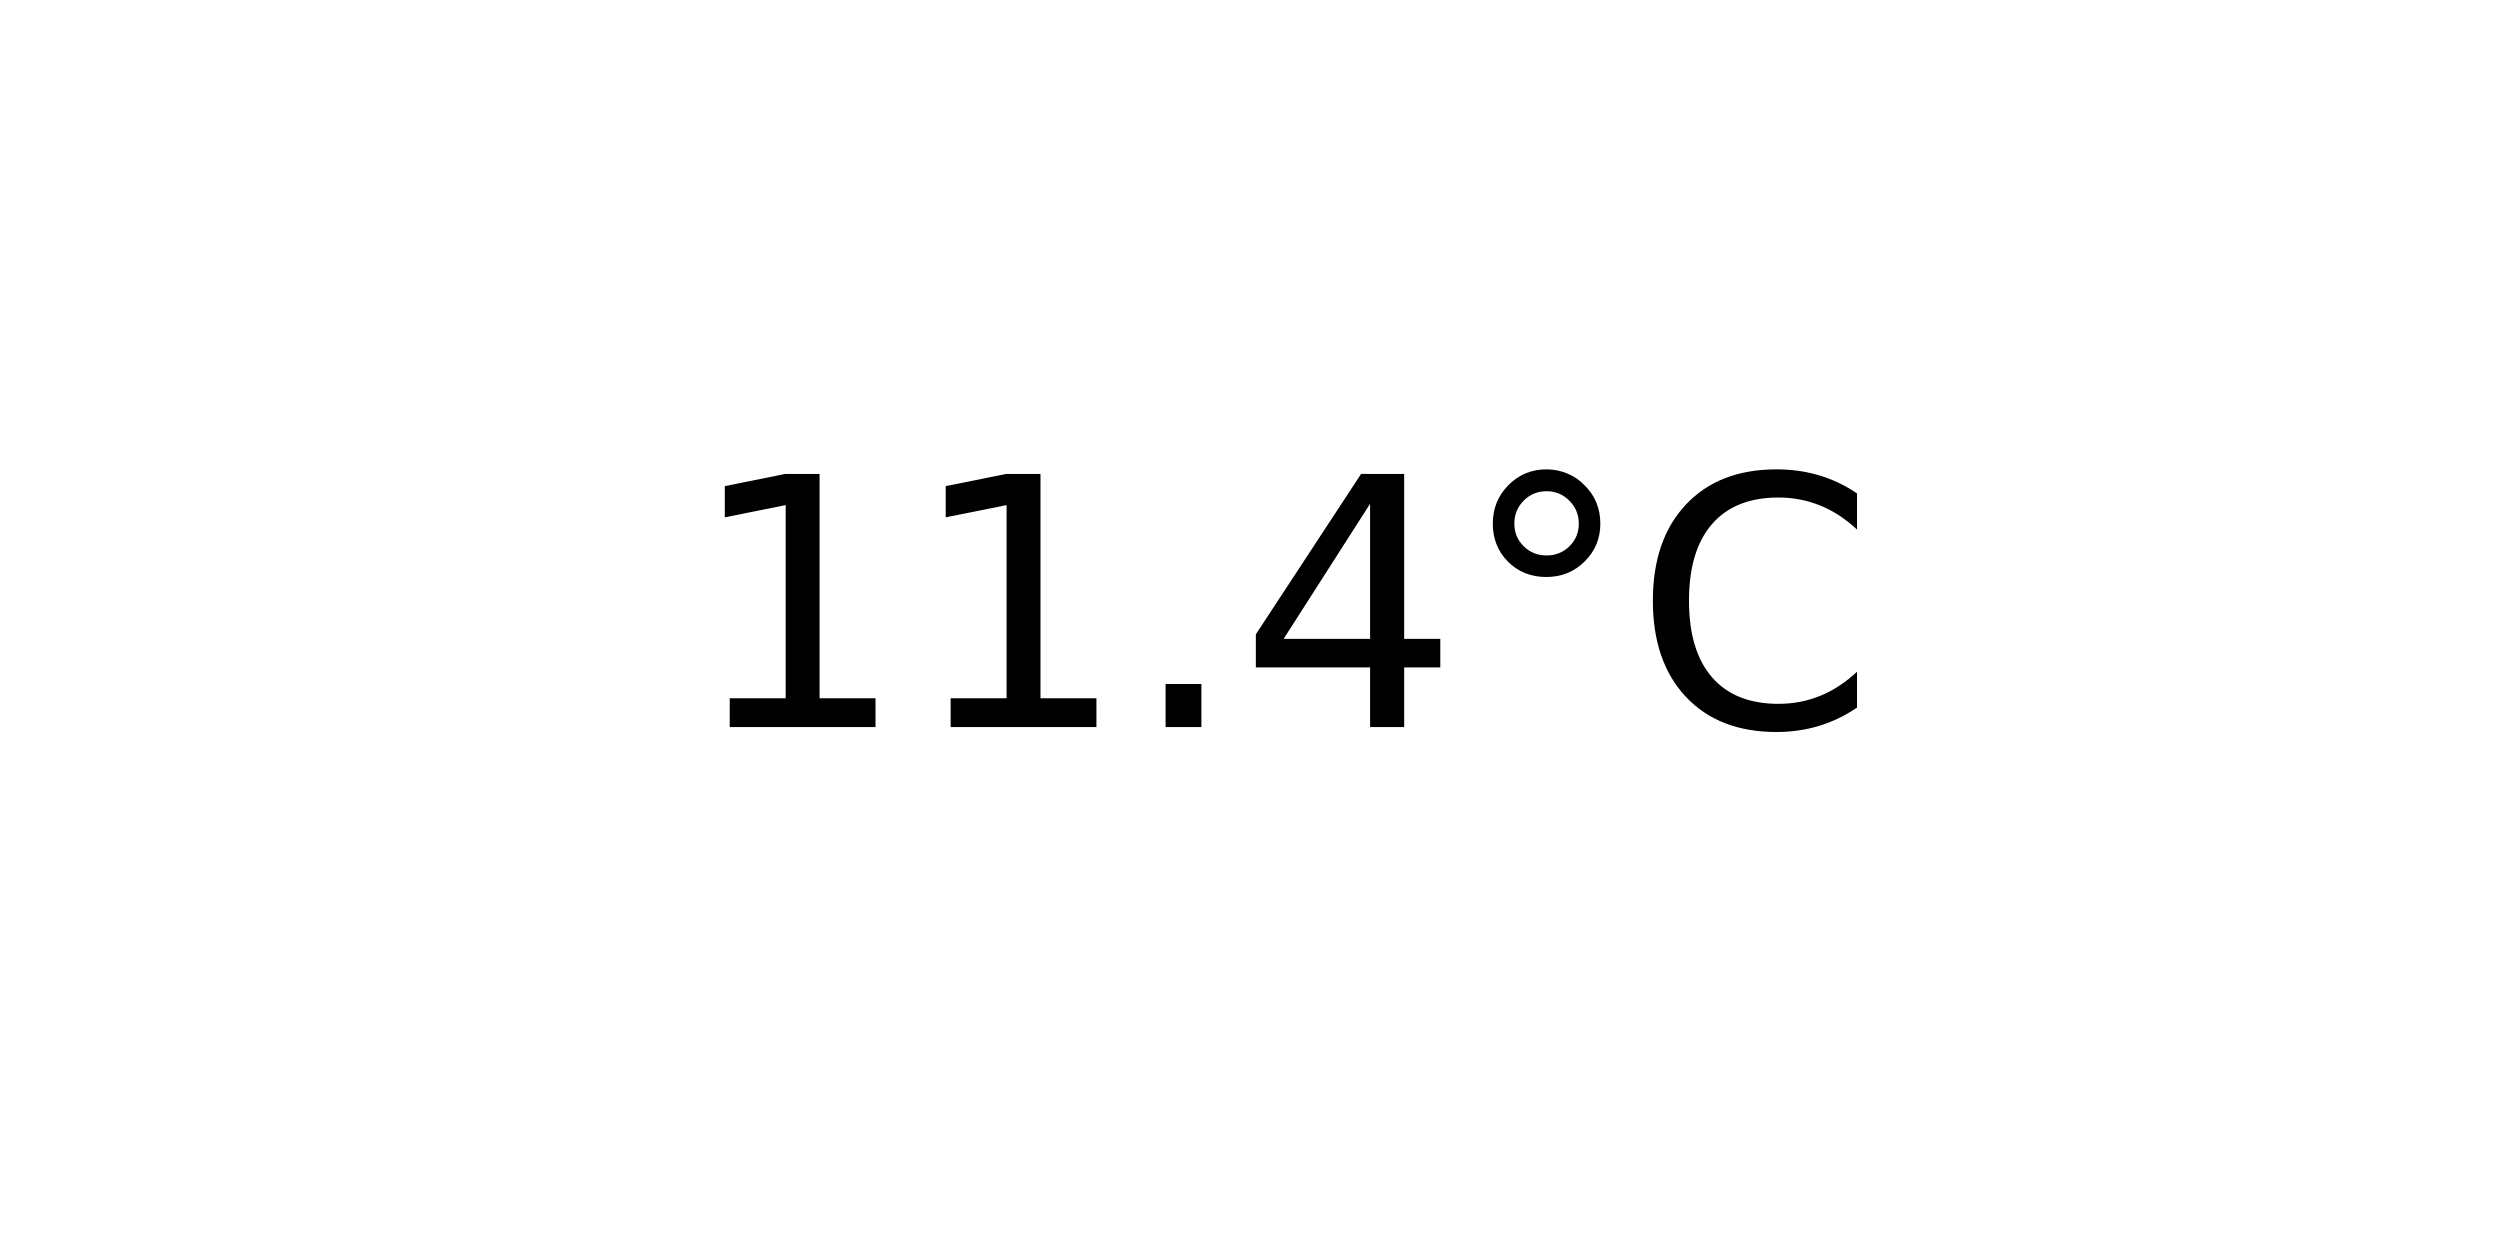
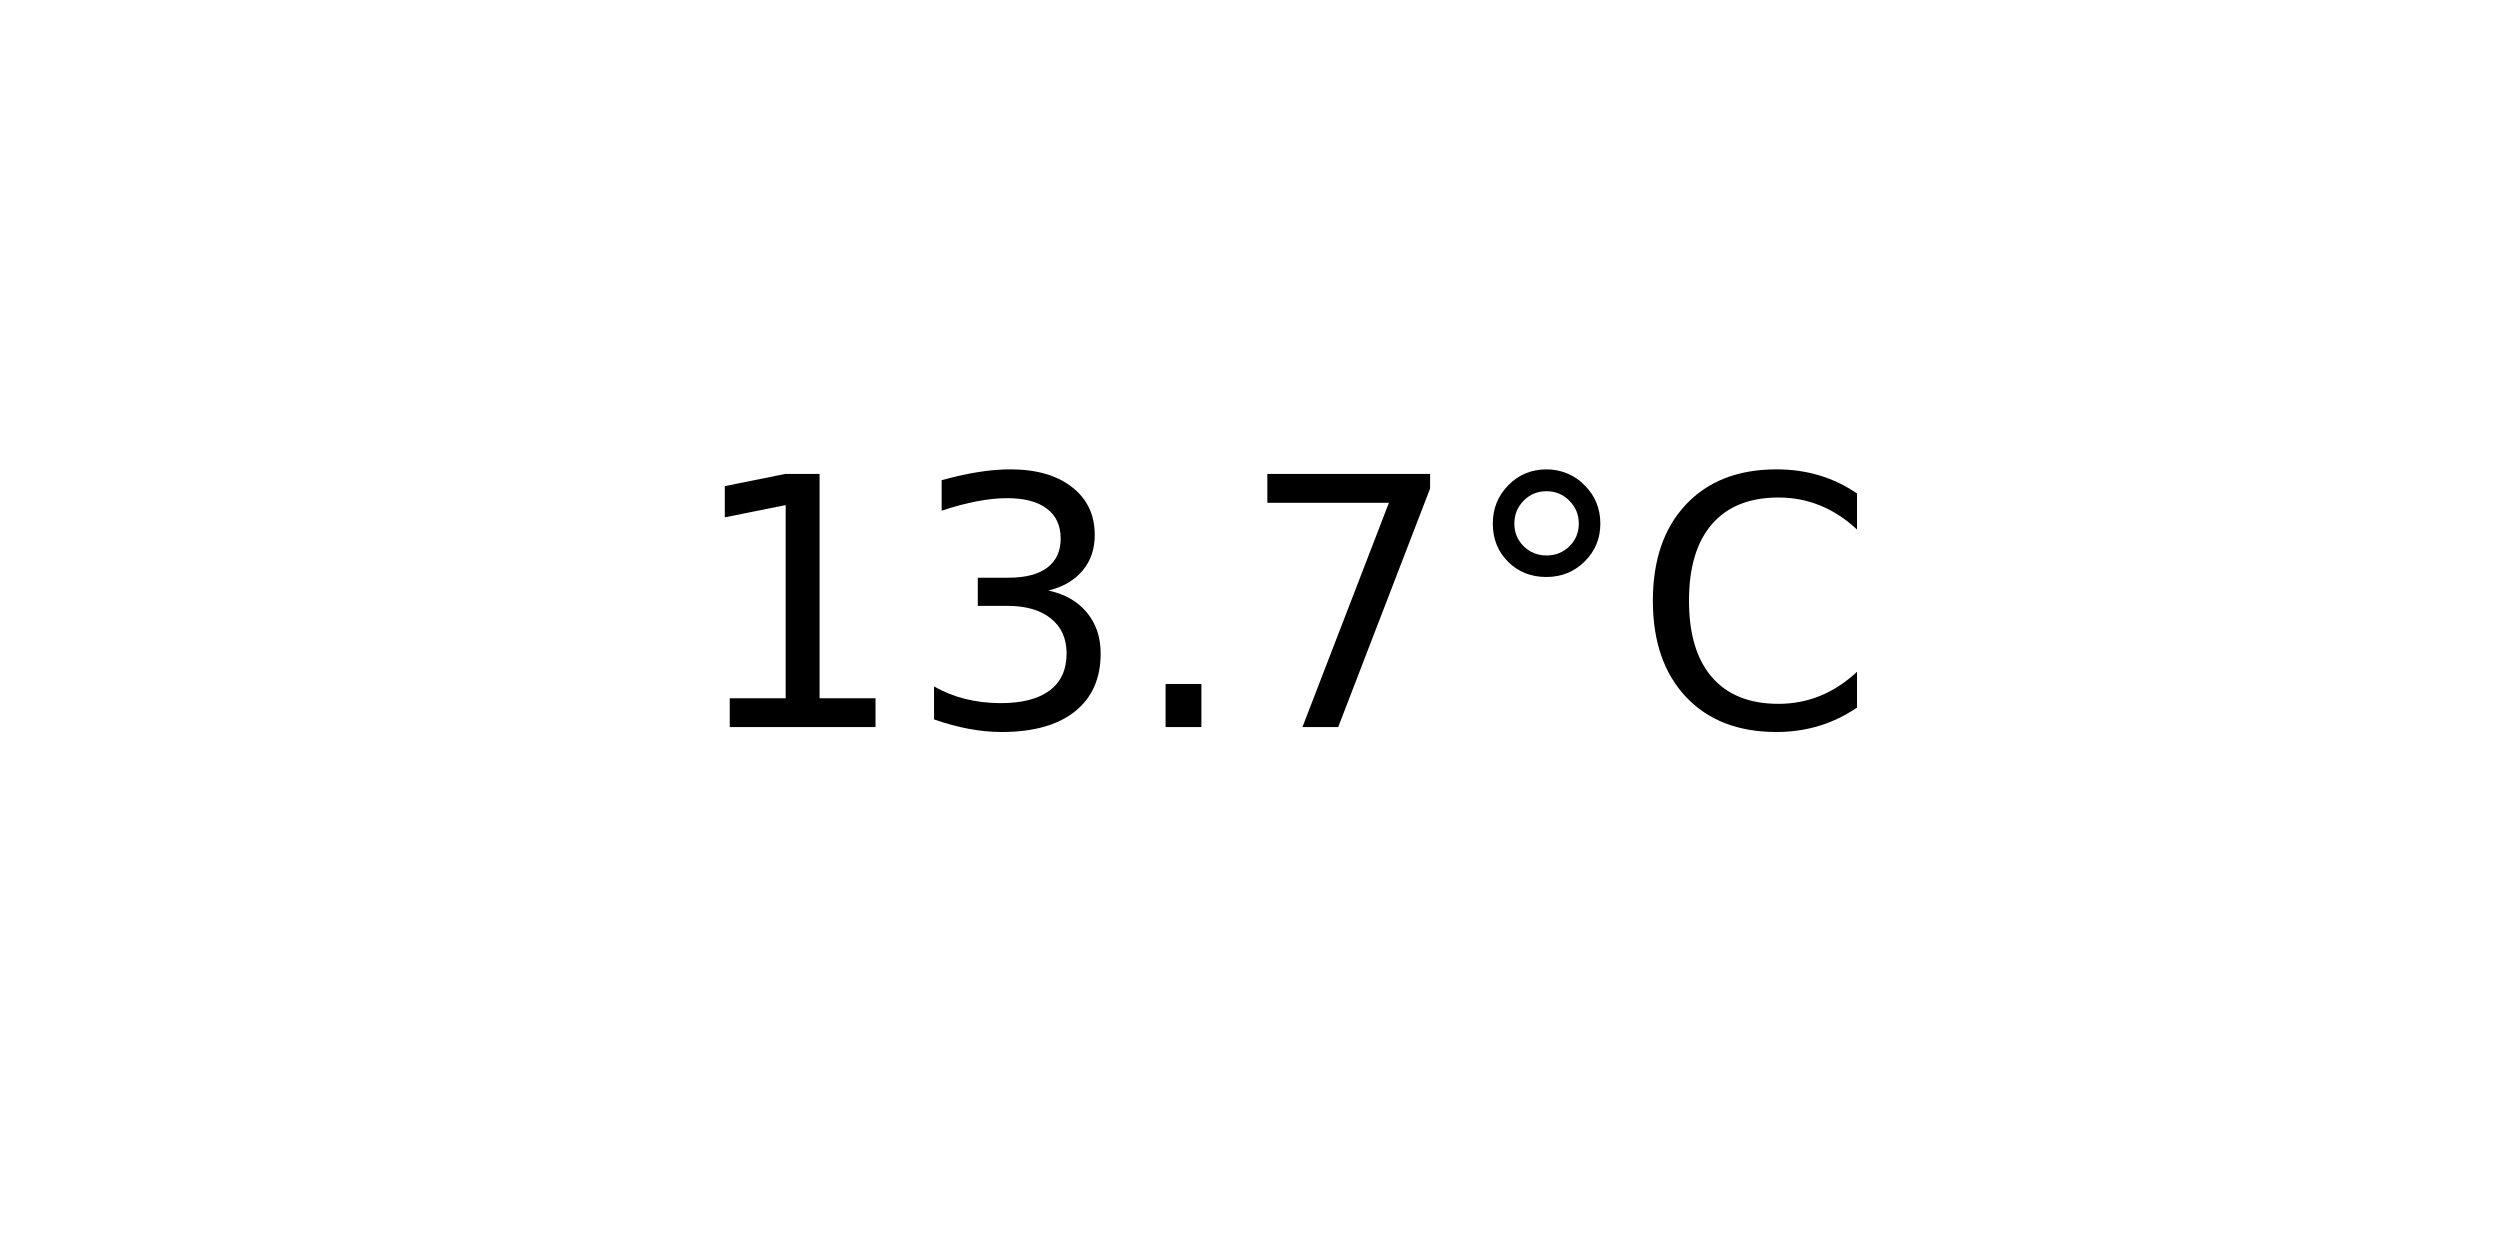
<svg xmlns="http://www.w3.org/2000/svg" xmlns:xlink="http://www.w3.org/1999/xlink" width="72pt" height="36pt" viewBox="0 0 72 36" version="1.1">
  <defs>
    <style type="text/css">*{stroke-linejoin: round; stroke-linecap: butt}</style>
  </defs>
  <g id="figure_1">
    <g id="axes_1">
      <g id="text_1">
        <g transform="translate(19.77578 20.93937) scale(0.1 -0.1)">
          <defs>
            <path id="DejaVuSans-31" d="M 794 531  L 1825 531  L 1825 4091  L 703 3866  L 703 4441  L 1819 4666  L 2450 4666  L 2450 531  L 3481 531  L 3481 0  L 794 0  L 794 531  z " transform="scale(0.015625)" />
+             <path id="DejaVuSans-33" d="M 2597 2516  Q 3050 2419 3304 2112  Q 3559 1806 3559 1356  Q 3559 666 3084 287  Q 2609 -91 1734 -91  Q 1441 -91 1130 -33  Q 819 25 488 141  L 488 750  Q 750 597 1062 519  Q 1375 441 1716 441  Q 2309 441 2620 675  Q 2931 909 2931 1356  Q 2931 1769 2642 2001  Q 2353 2234 1838 2234  L 1294 2234  L 1294 2753  L 1863 2753  Q 2328 2753 2575 2939  Q 2822 3125 2822 3475  Q 2822 3834 2567 4026  Q 2313 4219 1838 4219  Q 1578 4219 1281 4162  Q 984 4106 628 3988  L 628 4550  Q 988 4650 1302 4700  Q 1616 4750 1894 4750  Q 2613 4750 3031 4423  Q 3450 4097 3450 3541  Q 3450 3153 3228 2886  Q 3006 2619 2597 2516  z " transform="scale(0.015625)" />
            <path id="DejaVuSans-2e" d="M 684 794  L 1344 794  L 1344 0  L 684 0  L 684 794  z " transform="scale(0.015625)" />
-             <path id="DejaVuSans-34" d="M 2419 4116  L 825 1625  L 2419 1625  L 2419 4116  z M 2253 4666  L 3047 4666  L 3047 1625  L 3713 1625  L 3713 1100  L 3047 1100  L 3047 0  L 2419 0  L 2419 1100  L 313 1100  L 313 1709  L 2253 4666  z " transform="scale(0.015625)" />
+             <path id="DejaVuSans-37" d="M 525 4666  L 3525 4666  L 3525 4397  L 1831 0  L 1172 0  L 2766 4134  L 525 4134  L 525 4666  z " transform="scale(0.015625)" />
            <path id="DejaVuSans-b0" d="M 1600 4347  Q 1350 4347 1178 4173  Q 1006 4000 1006 3750  Q 1006 3503 1178 3333  Q 1350 3163 1600 3163  Q 1850 3163 2022 3333  Q 2194 3503 2194 3750  Q 2194 3997 2020 4172  Q 1847 4347 1600 4347  z M 1600 4750  Q 1800 4750 1984 4673  Q 2169 4597 2303 4453  Q 2447 4313 2519 4134  Q 2591 3956 2591 3750  Q 2591 3338 2302 3052  Q 2013 2766 1594 2766  Q 1172 2766 890 3047  Q 609 3328 609 3750  Q 609 4169 896 4459  Q 1184 4750 1600 4750  z " transform="scale(0.015625)" />
            <path id="DejaVuSans-43" d="M 4122 4306  L 4122 3641  Q 3803 3938 3442 4084  Q 3081 4231 2675 4231  Q 1875 4231 1450 3742  Q 1025 3253 1025 2328  Q 1025 1406 1450 917  Q 1875 428 2675 428  Q 3081 428 3442 575  Q 3803 722 4122 1019  L 4122 359  Q 3791 134 3420 21  Q 3050 -91 2638 -91  Q 1578 -91 968 557  Q 359 1206 359 2328  Q 359 3453 968 4101  Q 1578 4750 2638 4750  Q 3056 4750 3426 4639  Q 3797 4528 4122 4306  z " transform="scale(0.015625)" />
          </defs>
          <use xlink:href="#DejaVuSans-31" />
-           <use xlink:href="#DejaVuSans-31" x="63.623" />
+           <use xlink:href="#DejaVuSans-33" x="63.623" />
          <use xlink:href="#DejaVuSans-2e" x="127.246" />
-           <use xlink:href="#DejaVuSans-34" x="159.033" />
+           <use xlink:href="#DejaVuSans-37" x="159.033" />
          <use xlink:href="#DejaVuSans-b0" x="222.656" />
          <use xlink:href="#DejaVuSans-43" x="272.656" />
        </g>
      </g>
    </g>
  </g>
</svg>
